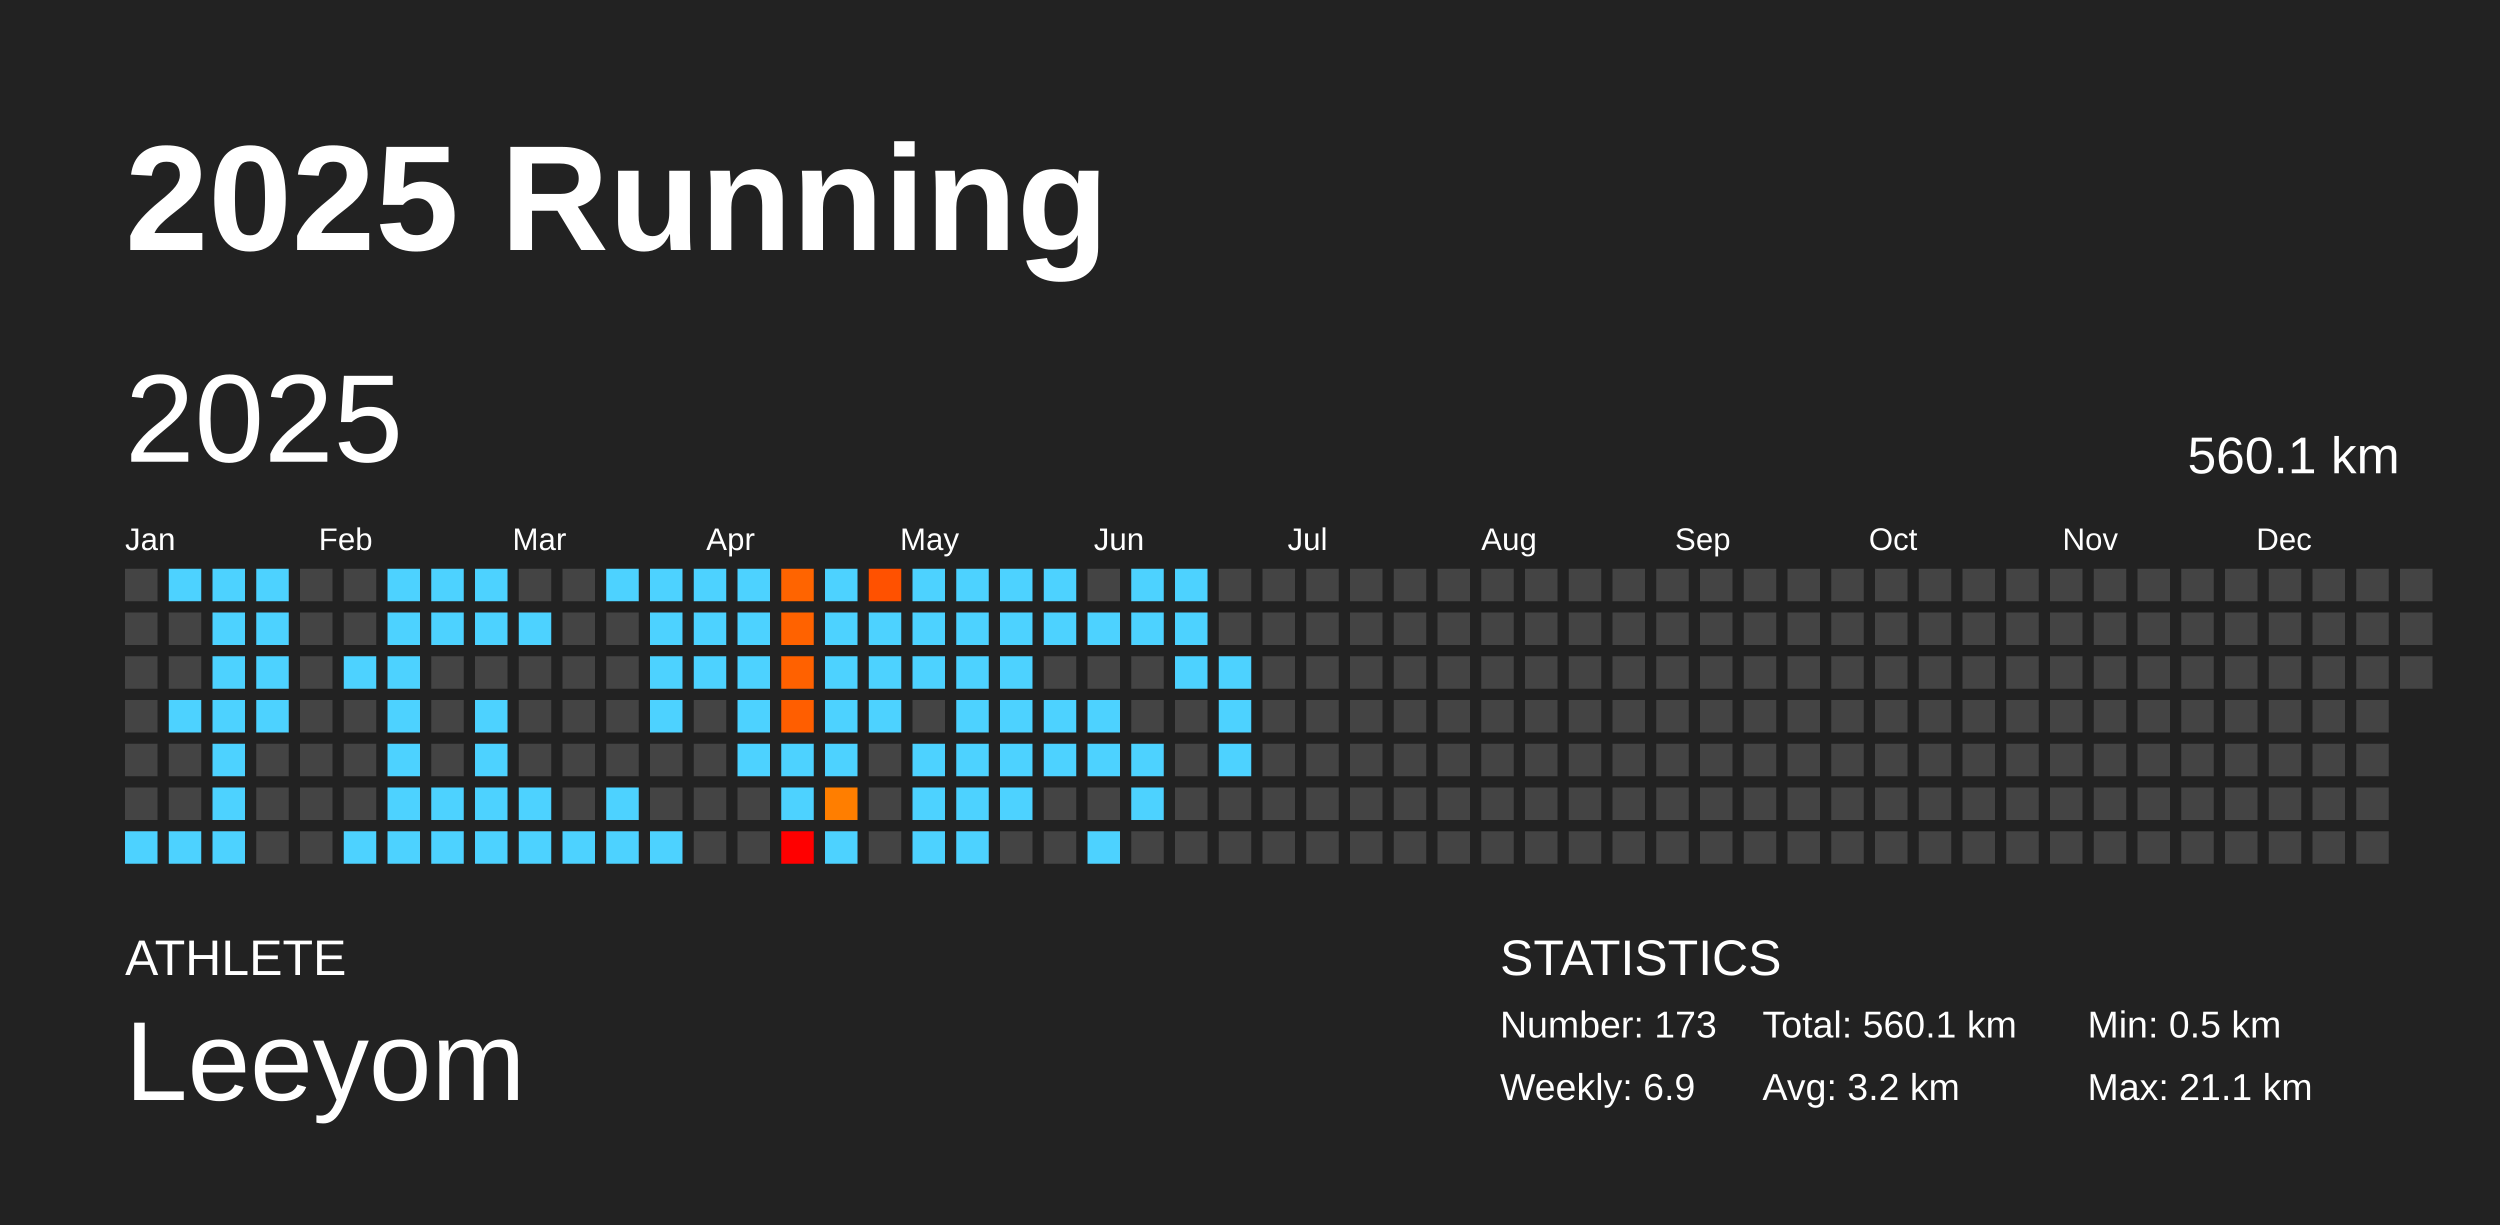
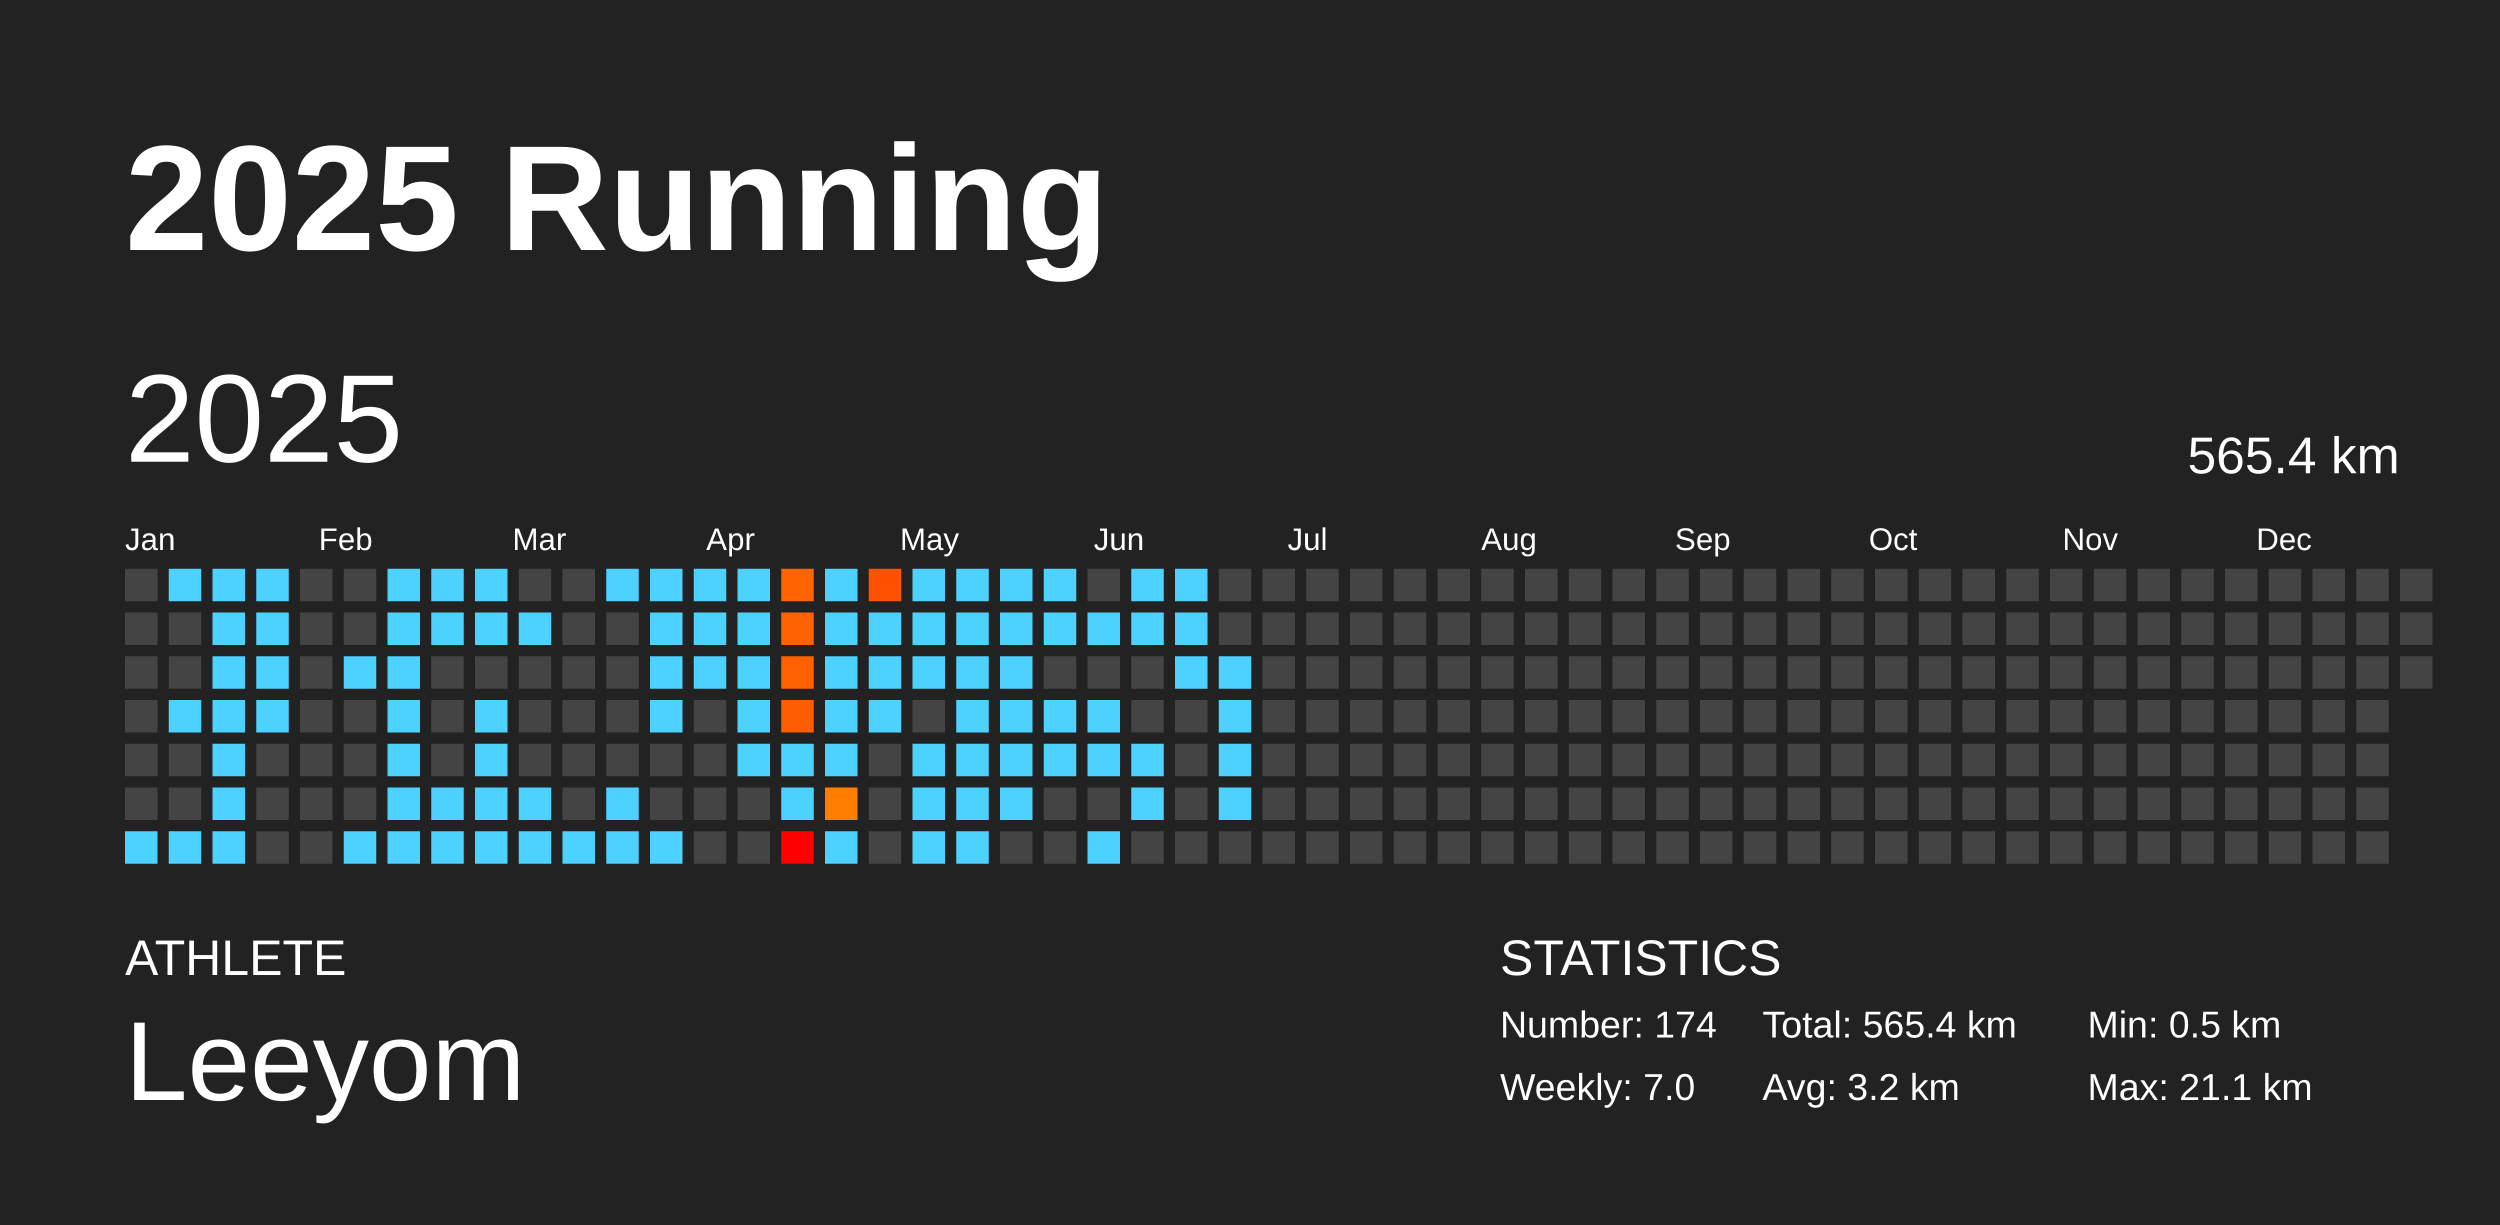
<svg xmlns="http://www.w3.org/2000/svg" baseProfile="full" height="98mm" version="1.1" viewBox="0,0,200,98" width="200mm">
  <defs />
  <rect fill="#222222" height="98" width="200" x="0" y="0" />
  <text fill="#FFFFFF" style="font-size:12px; font-family:Arial; font-weight:bold;" x="10" y="20">2025 Running</text>
  <text fill="#FFFFFF" style="font-size:4px; font-family:Arial" x="10" y="78">ATHLETE</text>
  <text fill="#FFFFFF" style="font-size:9px; font-family:Arial" x="10" y="88">Leeyom</text>
  <text fill="#FFFFFF" style="font-size:4px; font-family:Arial" x="120" y="78">STATISTICS</text>
-   <text fill="#FFFFFF" style="font-size:3px; font-family:Arial" x="120" y="83">Number: 173</text>
-   <text fill="#FFFFFF" style="font-size:3px; font-family:Arial" x="120" y="88">Weekly: 6.9</text>
-   <text fill="#FFFFFF" style="font-size:3px; font-family:Arial" x="141" y="83">Total: 560.1 km</text>
+   <text fill="#FFFFFF" style="font-size:3px; font-family:Arial" x="120" y="83">Number: 174</text>
+   <text fill="#FFFFFF" style="font-size:3px; font-family:Arial" x="120" y="88">Weekly: 7.0</text>
+   <text fill="#FFFFFF" style="font-size:3px; font-family:Arial" x="141" y="83">Total: 565.4 km</text>
  <text fill="#FFFFFF" style="font-size:3px; font-family:Arial" x="141" y="88">Avg: 3.2 km</text>
  <text fill="#FFFFFF" style="font-size:3px; font-family:Arial" x="167" y="83">Min: 0.5 km</text>
  <text fill="#FFFFFF" style="font-size:3px; font-family:Arial" x="167" y="88">Max: 21.1 km</text>
  <text dominant-baseline="hanging" fill="#FFFFFF" style="font-size:10.0px; font-family:Arial;" x="10" y="30">2025</text>
-   <text dominant-baseline="hanging" fill="#FFFFFF" style="font-size:4.125px; font-family:Arial;" x="175" y="35">560.1 km</text>
+   <text dominant-baseline="hanging" fill="#FFFFFF" style="font-size:4.125px; font-family:Arial;" x="175" y="35">565.4 km</text>
  <text fill="#FFFFFF" style="font-size:2.5px; font-family:Arial" x="10.0" y="44">Jan</text>
  <text fill="#FFFFFF" style="font-size:2.5px; font-family:Arial" x="25.5" y="44">Feb</text>
  <text fill="#FFFFFF" style="font-size:2.5px; font-family:Arial" x="41.0" y="44">Mar</text>
  <text fill="#FFFFFF" style="font-size:2.5px; font-family:Arial" x="56.5" y="44">Apr</text>
  <text fill="#FFFFFF" style="font-size:2.5px; font-family:Arial" x="72.0" y="44">May</text>
  <text fill="#FFFFFF" style="font-size:2.5px; font-family:Arial" x="87.5" y="44">Jun</text>
  <text fill="#FFFFFF" style="font-size:2.5px; font-family:Arial" x="103.0" y="44">Jul</text>
  <text fill="#FFFFFF" style="font-size:2.5px; font-family:Arial" x="118.5" y="44">Aug</text>
  <text fill="#FFFFFF" style="font-size:2.5px; font-family:Arial" x="134.0" y="44">Sep</text>
  <text fill="#FFFFFF" style="font-size:2.5px; font-family:Arial" x="149.5" y="44">Oct</text>
  <text fill="#FFFFFF" style="font-size:2.5px; font-family:Arial" x="165.0" y="44">Nov</text>
  <text fill="#FFFFFF" style="font-size:2.5px; font-family:Arial" x="180.5" y="44">Dec</text>
  <rect fill="#444444" height="2.6" width="2.6" x="10.0" y="45.5" />
  <rect fill="#444444" height="2.6" width="2.6" x="10.0" y="49.0" />
  <rect fill="#444444" height="2.6" width="2.6" x="10.0" y="52.5" />
  <rect fill="#444444" height="2.6" width="2.6" x="10.0" y="56.0" />
  <rect fill="#444444" height="2.6" width="2.6" x="10.0" y="59.5" />
  <rect fill="#444444" height="2.6" width="2.6" x="10.0" y="63.0" />
  <rect fill="#4dd2ff" height="2.6" width="2.6" x="10.0" y="66.5" />
  <rect fill="#4dd2ff" height="2.6" width="2.6" x="13.5" y="45.5" />
  <rect fill="#444444" height="2.6" width="2.6" x="13.5" y="49.0" />
  <rect fill="#444444" height="2.6" width="2.6" x="13.5" y="52.5" />
  <rect fill="#4dd2ff" height="2.6" width="2.6" x="13.5" y="56.0" />
  <rect fill="#444444" height="2.6" width="2.6" x="13.5" y="59.5" />
  <rect fill="#444444" height="2.6" width="2.6" x="13.5" y="63.0" />
  <rect fill="#4dd2ff" height="2.6" width="2.6" x="13.5" y="66.5" />
  <rect fill="#4dd2ff" height="2.6" width="2.6" x="17.0" y="45.5" />
  <rect fill="#4dd2ff" height="2.6" width="2.6" x="17.0" y="49.0" />
  <rect fill="#4dd2ff" height="2.6" width="2.6" x="17.0" y="52.5" />
  <rect fill="#4dd2ff" height="2.6" width="2.6" x="17.0" y="56.0" />
  <rect fill="#4dd2ff" height="2.6" width="2.6" x="17.0" y="59.5" />
  <rect fill="#4dd2ff" height="2.6" width="2.6" x="17.0" y="63.0" />
  <rect fill="#4dd2ff" height="2.6" width="2.6" x="17.0" y="66.5" />
  <rect fill="#4dd2ff" height="2.6" width="2.6" x="20.5" y="45.5" />
  <rect fill="#4dd2ff" height="2.6" width="2.6" x="20.5" y="49.0" />
  <rect fill="#4dd2ff" height="2.6" width="2.6" x="20.5" y="52.5" />
  <rect fill="#4dd2ff" height="2.6" width="2.6" x="20.5" y="56.0" />
  <rect fill="#444444" height="2.6" width="2.6" x="20.5" y="59.5" />
  <rect fill="#444444" height="2.6" width="2.6" x="20.5" y="63.0" />
  <rect fill="#444444" height="2.6" width="2.6" x="20.5" y="66.5" />
  <rect fill="#444444" height="2.6" width="2.6" x="24.0" y="45.5" />
  <rect fill="#444444" height="2.6" width="2.6" x="24.0" y="49.0" />
  <rect fill="#444444" height="2.6" width="2.6" x="24.0" y="52.5" />
  <rect fill="#444444" height="2.6" width="2.6" x="24.0" y="56.0" />
  <rect fill="#444444" height="2.6" width="2.6" x="24.0" y="59.5" />
  <rect fill="#444444" height="2.6" width="2.6" x="24.0" y="63.0" />
  <rect fill="#444444" height="2.6" width="2.6" x="24.0" y="66.5" />
  <rect fill="#444444" height="2.6" width="2.6" x="27.5" y="45.5" />
  <rect fill="#444444" height="2.6" width="2.6" x="27.5" y="49.0" />
  <rect fill="#4dd2ff" height="2.6" width="2.6" x="27.5" y="52.5" />
  <rect fill="#444444" height="2.6" width="2.6" x="27.5" y="56.0" />
  <rect fill="#444444" height="2.6" width="2.6" x="27.5" y="59.5" />
  <rect fill="#444444" height="2.6" width="2.6" x="27.5" y="63.0" />
  <rect fill="#4dd2ff" height="2.6" width="2.6" x="27.5" y="66.5" />
  <rect fill="#4dd2ff" height="2.6" width="2.6" x="31.0" y="45.5" />
  <rect fill="#4dd2ff" height="2.6" width="2.6" x="31.0" y="49.0" />
  <rect fill="#4dd2ff" height="2.6" width="2.6" x="31.0" y="52.5" />
  <rect fill="#4dd2ff" height="2.6" width="2.6" x="31.0" y="56.0" />
  <rect fill="#4dd2ff" height="2.6" width="2.6" x="31.0" y="59.5" />
  <rect fill="#4dd2ff" height="2.6" width="2.6" x="31.0" y="63.0" />
  <rect fill="#4dd2ff" height="2.6" width="2.6" x="31.0" y="66.5" />
  <rect fill="#4dd2ff" height="2.6" width="2.6" x="34.5" y="45.5" />
  <rect fill="#4dd2ff" height="2.6" width="2.6" x="34.5" y="49.0" />
  <rect fill="#444444" height="2.6" width="2.6" x="34.5" y="52.5" />
  <rect fill="#444444" height="2.6" width="2.6" x="34.5" y="56.0" />
  <rect fill="#444444" height="2.6" width="2.6" x="34.5" y="59.5" />
  <rect fill="#4dd2ff" height="2.6" width="2.6" x="34.5" y="63.0" />
  <rect fill="#4dd2ff" height="2.6" width="2.6" x="34.5" y="66.5" />
  <rect fill="#4dd2ff" height="2.6" width="2.6" x="38.0" y="45.5" />
  <rect fill="#4dd2ff" height="2.6" width="2.6" x="38.0" y="49.0" />
  <rect fill="#444444" height="2.6" width="2.6" x="38.0" y="52.5" />
  <rect fill="#4dd2ff" height="2.6" width="2.6" x="38.0" y="56.0" />
  <rect fill="#4dd2ff" height="2.6" width="2.6" x="38.0" y="59.5" />
  <rect fill="#4dd2ff" height="2.6" width="2.6" x="38.0" y="63.0" />
  <rect fill="#4dd2ff" height="2.6" width="2.6" x="38.0" y="66.5" />
  <rect fill="#444444" height="2.6" width="2.6" x="41.5" y="45.5" />
  <rect fill="#4dd2ff" height="2.6" width="2.6" x="41.5" y="49.0" />
  <rect fill="#444444" height="2.6" width="2.6" x="41.5" y="52.5" />
  <rect fill="#444444" height="2.6" width="2.6" x="41.5" y="56.0" />
  <rect fill="#444444" height="2.6" width="2.6" x="41.5" y="59.5" />
  <rect fill="#4dd2ff" height="2.6" width="2.6" x="41.5" y="63.0" />
  <rect fill="#4dd2ff" height="2.6" width="2.6" x="41.5" y="66.5" />
  <rect fill="#444444" height="2.6" width="2.6" x="45.0" y="45.5" />
  <rect fill="#444444" height="2.6" width="2.6" x="45.0" y="49.0" />
  <rect fill="#444444" height="2.6" width="2.6" x="45.0" y="52.5" />
  <rect fill="#444444" height="2.6" width="2.6" x="45.0" y="56.0" />
  <rect fill="#444444" height="2.6" width="2.6" x="45.0" y="59.5" />
  <rect fill="#444444" height="2.6" width="2.6" x="45.0" y="63.0" />
  <rect fill="#4dd2ff" height="2.6" width="2.6" x="45.0" y="66.5" />
  <rect fill="#4dd2ff" height="2.6" width="2.6" x="48.5" y="45.5" />
  <rect fill="#444444" height="2.6" width="2.6" x="48.5" y="49.0" />
  <rect fill="#444444" height="2.6" width="2.6" x="48.5" y="52.5" />
  <rect fill="#444444" height="2.6" width="2.6" x="48.5" y="56.0" />
  <rect fill="#444444" height="2.6" width="2.6" x="48.5" y="59.5" />
  <rect fill="#4dd2ff" height="2.6" width="2.6" x="48.5" y="63.0" />
  <rect fill="#4dd2ff" height="2.6" width="2.6" x="48.5" y="66.5" />
  <rect fill="#4dd2ff" height="2.6" width="2.6" x="52.0" y="45.5" />
  <rect fill="#4dd2ff" height="2.6" width="2.6" x="52.0" y="49.0" />
  <rect fill="#4dd2ff" height="2.6" width="2.6" x="52.0" y="52.5" />
  <rect fill="#4dd2ff" height="2.6" width="2.6" x="52.0" y="56.0" />
  <rect fill="#444444" height="2.6" width="2.6" x="52.0" y="59.5" />
  <rect fill="#444444" height="2.6" width="2.6" x="52.0" y="63.0" />
  <rect fill="#4dd2ff" height="2.6" width="2.6" x="52.0" y="66.5" />
  <rect fill="#4dd2ff" height="2.6" width="2.6" x="55.5" y="45.5" />
  <rect fill="#4dd2ff" height="2.6" width="2.6" x="55.5" y="49.0" />
  <rect fill="#4dd2ff" height="2.6" width="2.6" x="55.5" y="52.5" />
  <rect fill="#444444" height="2.6" width="2.6" x="55.5" y="56.0" />
  <rect fill="#444444" height="2.6" width="2.6" x="55.5" y="59.5" />
  <rect fill="#444444" height="2.6" width="2.6" x="55.5" y="63.0" />
  <rect fill="#444444" height="2.6" width="2.6" x="55.5" y="66.5" />
  <rect fill="#4dd2ff" height="2.6" width="2.6" x="59.0" y="45.5" />
  <rect fill="#4dd2ff" height="2.6" width="2.6" x="59.0" y="49.0" />
  <rect fill="#4dd2ff" height="2.6" width="2.6" x="59.0" y="52.5" />
  <rect fill="#4dd2ff" height="2.6" width="2.6" x="59.0" y="56.0" />
  <rect fill="#4dd2ff" height="2.6" width="2.6" x="59.0" y="59.5" />
  <rect fill="#444444" height="2.6" width="2.6" x="59.0" y="63.0" />
  <rect fill="#444444" height="2.6" width="2.6" x="59.0" y="66.5" />
  <rect fill="#ff6400" height="2.6" width="2.6" x="62.5" y="45.5" />
  <rect fill="#ff6200" height="2.6" width="2.6" x="62.5" y="49.0" />
  <rect fill="#ff6100" height="2.6" width="2.6" x="62.5" y="52.5" />
  <rect fill="#ff5e00" height="2.6" width="2.6" x="62.5" y="56.0" />
  <rect fill="#4dd2ff" height="2.6" width="2.6" x="62.5" y="59.5" />
  <rect fill="#4dd2ff" height="2.6" width="2.6" x="62.5" y="63.0" />
  <rect fill="red" height="2.6" width="2.6" x="62.5" y="66.5" />
  <rect fill="#4dd2ff" height="2.6" width="2.6" x="66.0" y="45.5" />
  <rect fill="#4dd2ff" height="2.6" width="2.6" x="66.0" y="49.0" />
  <rect fill="#4dd2ff" height="2.6" width="2.6" x="66.0" y="52.5" />
  <rect fill="#4dd2ff" height="2.6" width="2.6" x="66.0" y="56.0" />
  <rect fill="#4dd2ff" height="2.6" width="2.6" x="66.0" y="59.5" />
  <rect fill="#ff7e00" height="2.6" width="2.6" x="66.0" y="63.0" />
  <rect fill="#4dd2ff" height="2.6" width="2.6" x="66.0" y="66.5" />
  <rect fill="#ff5100" height="2.6" width="2.6" x="69.5" y="45.5" />
  <rect fill="#4dd2ff" height="2.6" width="2.6" x="69.5" y="49.0" />
  <rect fill="#4dd2ff" height="2.6" width="2.6" x="69.5" y="52.5" />
  <rect fill="#4dd2ff" height="2.6" width="2.6" x="69.5" y="56.0" />
  <rect fill="#444444" height="2.6" width="2.6" x="69.5" y="59.5" />
  <rect fill="#444444" height="2.6" width="2.6" x="69.5" y="63.0" />
  <rect fill="#444444" height="2.6" width="2.6" x="69.5" y="66.5" />
  <rect fill="#4dd2ff" height="2.6" width="2.6" x="73.0" y="45.5" />
  <rect fill="#4dd2ff" height="2.6" width="2.6" x="73.0" y="49.0" />
  <rect fill="#4dd2ff" height="2.6" width="2.6" x="73.0" y="52.5" />
  <rect fill="#444444" height="2.6" width="2.6" x="73.0" y="56.0" />
  <rect fill="#4dd2ff" height="2.6" width="2.6" x="73.0" y="59.5" />
  <rect fill="#4dd2ff" height="2.6" width="2.6" x="73.0" y="63.0" />
  <rect fill="#4dd2ff" height="2.6" width="2.6" x="73.0" y="66.5" />
  <rect fill="#4dd2ff" height="2.6" width="2.6" x="76.5" y="45.5" />
  <rect fill="#4dd2ff" height="2.6" width="2.6" x="76.5" y="49.0" />
  <rect fill="#4dd2ff" height="2.6" width="2.6" x="76.5" y="52.5" />
  <rect fill="#4dd2ff" height="2.6" width="2.6" x="76.5" y="56.0" />
  <rect fill="#4dd2ff" height="2.6" width="2.6" x="76.5" y="59.5" />
  <rect fill="#4dd2ff" height="2.6" width="2.6" x="76.5" y="63.0" />
  <rect fill="#4dd2ff" height="2.6" width="2.6" x="76.5" y="66.5" />
  <rect fill="#4dd2ff" height="2.6" width="2.6" x="80.0" y="45.5" />
  <rect fill="#4dd2ff" height="2.6" width="2.6" x="80.0" y="49.0" />
  <rect fill="#4dd2ff" height="2.6" width="2.6" x="80.0" y="52.5" />
  <rect fill="#4dd2ff" height="2.6" width="2.6" x="80.0" y="56.0" />
  <rect fill="#4dd2ff" height="2.6" width="2.6" x="80.0" y="59.5" />
  <rect fill="#4dd2ff" height="2.6" width="2.6" x="80.0" y="63.0" />
  <rect fill="#444444" height="2.6" width="2.6" x="80.0" y="66.5" />
  <rect fill="#4dd2ff" height="2.6" width="2.6" x="83.5" y="45.5" />
  <rect fill="#4dd2ff" height="2.6" width="2.6" x="83.5" y="49.0" />
  <rect fill="#444444" height="2.6" width="2.6" x="83.5" y="52.5" />
  <rect fill="#4dd2ff" height="2.6" width="2.6" x="83.5" y="56.0" />
  <rect fill="#4dd2ff" height="2.6" width="2.6" x="83.5" y="59.5" />
  <rect fill="#444444" height="2.6" width="2.6" x="83.5" y="63.0" />
  <rect fill="#444444" height="2.6" width="2.6" x="83.5" y="66.5" />
  <rect fill="#444444" height="2.6" width="2.6" x="87.0" y="45.5" />
  <rect fill="#4dd2ff" height="2.6" width="2.6" x="87.0" y="49.0" />
  <rect fill="#444444" height="2.6" width="2.6" x="87.0" y="52.5" />
  <rect fill="#4dd2ff" height="2.6" width="2.6" x="87.0" y="56.0" />
  <rect fill="#4dd2ff" height="2.6" width="2.6" x="87.0" y="59.5" />
  <rect fill="#444444" height="2.6" width="2.6" x="87.0" y="63.0" />
  <rect fill="#4dd2ff" height="2.6" width="2.6" x="87.0" y="66.5" />
  <rect fill="#4dd2ff" height="2.6" width="2.6" x="90.5" y="45.5" />
  <rect fill="#4dd2ff" height="2.6" width="2.6" x="90.5" y="49.0" />
  <rect fill="#444444" height="2.6" width="2.6" x="90.5" y="52.5" />
  <rect fill="#444444" height="2.6" width="2.6" x="90.5" y="56.0" />
  <rect fill="#4dd2ff" height="2.6" width="2.6" x="90.5" y="59.5" />
  <rect fill="#4dd2ff" height="2.6" width="2.6" x="90.5" y="63.0" />
  <rect fill="#444444" height="2.6" width="2.6" x="90.5" y="66.5" />
  <rect fill="#4dd2ff" height="2.6" width="2.6" x="94.0" y="45.5" />
  <rect fill="#4dd2ff" height="2.6" width="2.6" x="94.0" y="49.0" />
  <rect fill="#4dd2ff" height="2.6" width="2.6" x="94.0" y="52.5" />
  <rect fill="#444444" height="2.6" width="2.6" x="94.0" y="56.0" />
  <rect fill="#444444" height="2.6" width="2.6" x="94.0" y="59.5" />
  <rect fill="#444444" height="2.6" width="2.6" x="94.0" y="63.0" />
  <rect fill="#444444" height="2.6" width="2.6" x="94.0" y="66.5" />
  <rect fill="#444444" height="2.6" width="2.6" x="97.5" y="45.5" />
  <rect fill="#444444" height="2.6" width="2.6" x="97.5" y="49.0" />
  <rect fill="#4dd2ff" height="2.6" width="2.6" x="97.5" y="52.5" />
  <rect fill="#4dd2ff" height="2.6" width="2.6" x="97.5" y="56.0" />
  <rect fill="#4dd2ff" height="2.6" width="2.6" x="97.5" y="59.5" />
-   <rect fill="#444444" height="2.6" width="2.6" x="97.5" y="63.0" />
+   <rect fill="#4dd2ff" height="2.6" width="2.6" x="97.5" y="63.0" />
  <rect fill="#444444" height="2.6" width="2.6" x="97.5" y="66.5" />
  <rect fill="#444444" height="2.6" width="2.6" x="101.0" y="45.5" />
  <rect fill="#444444" height="2.6" width="2.6" x="101.0" y="49.0" />
  <rect fill="#444444" height="2.6" width="2.6" x="101.0" y="52.5" />
  <rect fill="#444444" height="2.6" width="2.6" x="101.0" y="56.0" />
  <rect fill="#444444" height="2.6" width="2.6" x="101.0" y="59.5" />
  <rect fill="#444444" height="2.6" width="2.6" x="101.0" y="63.0" />
  <rect fill="#444444" height="2.6" width="2.6" x="101.0" y="66.5" />
  <rect fill="#444444" height="2.6" width="2.6" x="104.5" y="45.5" />
  <rect fill="#444444" height="2.6" width="2.6" x="104.5" y="49.0" />
  <rect fill="#444444" height="2.6" width="2.6" x="104.5" y="52.5" />
  <rect fill="#444444" height="2.6" width="2.6" x="104.5" y="56.0" />
  <rect fill="#444444" height="2.6" width="2.6" x="104.5" y="59.5" />
  <rect fill="#444444" height="2.6" width="2.6" x="104.5" y="63.0" />
  <rect fill="#444444" height="2.6" width="2.6" x="104.5" y="66.5" />
  <rect fill="#444444" height="2.6" width="2.6" x="108.0" y="45.5" />
  <rect fill="#444444" height="2.6" width="2.6" x="108.0" y="49.0" />
  <rect fill="#444444" height="2.6" width="2.6" x="108.0" y="52.5" />
  <rect fill="#444444" height="2.6" width="2.6" x="108.0" y="56.0" />
  <rect fill="#444444" height="2.6" width="2.6" x="108.0" y="59.5" />
  <rect fill="#444444" height="2.6" width="2.6" x="108.0" y="63.0" />
  <rect fill="#444444" height="2.6" width="2.6" x="108.0" y="66.5" />
  <rect fill="#444444" height="2.6" width="2.6" x="111.5" y="45.5" />
  <rect fill="#444444" height="2.6" width="2.6" x="111.5" y="49.0" />
  <rect fill="#444444" height="2.6" width="2.6" x="111.5" y="52.5" />
  <rect fill="#444444" height="2.6" width="2.6" x="111.5" y="56.0" />
  <rect fill="#444444" height="2.6" width="2.6" x="111.5" y="59.5" />
  <rect fill="#444444" height="2.6" width="2.6" x="111.5" y="63.0" />
  <rect fill="#444444" height="2.6" width="2.6" x="111.5" y="66.5" />
  <rect fill="#444444" height="2.6" width="2.6" x="115.0" y="45.5" />
  <rect fill="#444444" height="2.6" width="2.6" x="115.0" y="49.0" />
  <rect fill="#444444" height="2.6" width="2.6" x="115.0" y="52.5" />
  <rect fill="#444444" height="2.6" width="2.6" x="115.0" y="56.0" />
  <rect fill="#444444" height="2.6" width="2.6" x="115.0" y="59.5" />
  <rect fill="#444444" height="2.6" width="2.6" x="115.0" y="63.0" />
  <rect fill="#444444" height="2.6" width="2.6" x="115.0" y="66.5" />
  <rect fill="#444444" height="2.6" width="2.6" x="118.5" y="45.5" />
  <rect fill="#444444" height="2.6" width="2.6" x="118.5" y="49.0" />
  <rect fill="#444444" height="2.6" width="2.6" x="118.5" y="52.5" />
  <rect fill="#444444" height="2.6" width="2.6" x="118.5" y="56.0" />
  <rect fill="#444444" height="2.6" width="2.6" x="118.5" y="59.5" />
  <rect fill="#444444" height="2.6" width="2.6" x="118.5" y="63.0" />
  <rect fill="#444444" height="2.6" width="2.6" x="118.5" y="66.5" />
  <rect fill="#444444" height="2.6" width="2.6" x="122.0" y="45.5" />
  <rect fill="#444444" height="2.6" width="2.6" x="122.0" y="49.0" />
  <rect fill="#444444" height="2.6" width="2.6" x="122.0" y="52.5" />
  <rect fill="#444444" height="2.6" width="2.6" x="122.0" y="56.0" />
  <rect fill="#444444" height="2.6" width="2.6" x="122.0" y="59.5" />
  <rect fill="#444444" height="2.6" width="2.6" x="122.0" y="63.0" />
  <rect fill="#444444" height="2.6" width="2.6" x="122.0" y="66.5" />
  <rect fill="#444444" height="2.6" width="2.6" x="125.5" y="45.5" />
  <rect fill="#444444" height="2.6" width="2.6" x="125.5" y="49.0" />
  <rect fill="#444444" height="2.6" width="2.6" x="125.5" y="52.5" />
  <rect fill="#444444" height="2.6" width="2.6" x="125.5" y="56.0" />
  <rect fill="#444444" height="2.6" width="2.6" x="125.5" y="59.5" />
  <rect fill="#444444" height="2.6" width="2.6" x="125.5" y="63.0" />
  <rect fill="#444444" height="2.6" width="2.6" x="125.5" y="66.5" />
  <rect fill="#444444" height="2.6" width="2.6" x="129.0" y="45.5" />
  <rect fill="#444444" height="2.6" width="2.6" x="129.0" y="49.0" />
  <rect fill="#444444" height="2.6" width="2.6" x="129.0" y="52.5" />
  <rect fill="#444444" height="2.6" width="2.6" x="129.0" y="56.0" />
  <rect fill="#444444" height="2.6" width="2.6" x="129.0" y="59.5" />
  <rect fill="#444444" height="2.6" width="2.6" x="129.0" y="63.0" />
  <rect fill="#444444" height="2.6" width="2.6" x="129.0" y="66.5" />
  <rect fill="#444444" height="2.6" width="2.6" x="132.5" y="45.5" />
  <rect fill="#444444" height="2.6" width="2.6" x="132.5" y="49.0" />
  <rect fill="#444444" height="2.6" width="2.6" x="132.5" y="52.5" />
  <rect fill="#444444" height="2.6" width="2.6" x="132.5" y="56.0" />
  <rect fill="#444444" height="2.6" width="2.6" x="132.5" y="59.5" />
  <rect fill="#444444" height="2.6" width="2.6" x="132.5" y="63.0" />
  <rect fill="#444444" height="2.6" width="2.6" x="132.5" y="66.5" />
  <rect fill="#444444" height="2.6" width="2.6" x="136.0" y="45.5" />
  <rect fill="#444444" height="2.6" width="2.6" x="136.0" y="49.0" />
  <rect fill="#444444" height="2.6" width="2.6" x="136.0" y="52.5" />
  <rect fill="#444444" height="2.6" width="2.6" x="136.0" y="56.0" />
  <rect fill="#444444" height="2.6" width="2.6" x="136.0" y="59.5" />
  <rect fill="#444444" height="2.6" width="2.6" x="136.0" y="63.0" />
  <rect fill="#444444" height="2.6" width="2.6" x="136.0" y="66.5" />
  <rect fill="#444444" height="2.6" width="2.6" x="139.5" y="45.5" />
  <rect fill="#444444" height="2.6" width="2.6" x="139.5" y="49.0" />
  <rect fill="#444444" height="2.6" width="2.6" x="139.5" y="52.5" />
  <rect fill="#444444" height="2.6" width="2.6" x="139.5" y="56.0" />
  <rect fill="#444444" height="2.6" width="2.6" x="139.5" y="59.5" />
  <rect fill="#444444" height="2.6" width="2.6" x="139.5" y="63.0" />
  <rect fill="#444444" height="2.6" width="2.6" x="139.5" y="66.5" />
  <rect fill="#444444" height="2.6" width="2.6" x="143.0" y="45.5" />
  <rect fill="#444444" height="2.6" width="2.6" x="143.0" y="49.0" />
  <rect fill="#444444" height="2.6" width="2.6" x="143.0" y="52.5" />
  <rect fill="#444444" height="2.6" width="2.6" x="143.0" y="56.0" />
  <rect fill="#444444" height="2.6" width="2.6" x="143.0" y="59.5" />
  <rect fill="#444444" height="2.6" width="2.6" x="143.0" y="63.0" />
  <rect fill="#444444" height="2.6" width="2.6" x="143.0" y="66.5" />
  <rect fill="#444444" height="2.6" width="2.6" x="146.5" y="45.5" />
  <rect fill="#444444" height="2.6" width="2.6" x="146.5" y="49.0" />
  <rect fill="#444444" height="2.6" width="2.6" x="146.5" y="52.5" />
  <rect fill="#444444" height="2.6" width="2.6" x="146.5" y="56.0" />
  <rect fill="#444444" height="2.6" width="2.6" x="146.5" y="59.5" />
  <rect fill="#444444" height="2.6" width="2.6" x="146.5" y="63.0" />
  <rect fill="#444444" height="2.6" width="2.6" x="146.5" y="66.5" />
  <rect fill="#444444" height="2.6" width="2.6" x="150.0" y="45.5" />
  <rect fill="#444444" height="2.6" width="2.6" x="150.0" y="49.0" />
  <rect fill="#444444" height="2.6" width="2.6" x="150.0" y="52.5" />
  <rect fill="#444444" height="2.6" width="2.6" x="150.0" y="56.0" />
  <rect fill="#444444" height="2.6" width="2.6" x="150.0" y="59.5" />
  <rect fill="#444444" height="2.6" width="2.6" x="150.0" y="63.0" />
  <rect fill="#444444" height="2.6" width="2.6" x="150.0" y="66.5" />
  <rect fill="#444444" height="2.6" width="2.6" x="153.5" y="45.5" />
  <rect fill="#444444" height="2.6" width="2.6" x="153.5" y="49.0" />
  <rect fill="#444444" height="2.6" width="2.6" x="153.5" y="52.5" />
  <rect fill="#444444" height="2.6" width="2.6" x="153.5" y="56.0" />
  <rect fill="#444444" height="2.6" width="2.6" x="153.5" y="59.5" />
  <rect fill="#444444" height="2.6" width="2.6" x="153.5" y="63.0" />
  <rect fill="#444444" height="2.6" width="2.6" x="153.5" y="66.5" />
  <rect fill="#444444" height="2.6" width="2.6" x="157.0" y="45.5" />
  <rect fill="#444444" height="2.6" width="2.6" x="157.0" y="49.0" />
  <rect fill="#444444" height="2.6" width="2.6" x="157.0" y="52.5" />
  <rect fill="#444444" height="2.6" width="2.6" x="157.0" y="56.0" />
  <rect fill="#444444" height="2.6" width="2.6" x="157.0" y="59.5" />
  <rect fill="#444444" height="2.6" width="2.6" x="157.0" y="63.0" />
  <rect fill="#444444" height="2.6" width="2.6" x="157.0" y="66.5" />
  <rect fill="#444444" height="2.6" width="2.6" x="160.5" y="45.5" />
  <rect fill="#444444" height="2.6" width="2.6" x="160.5" y="49.0" />
  <rect fill="#444444" height="2.6" width="2.6" x="160.5" y="52.5" />
  <rect fill="#444444" height="2.6" width="2.6" x="160.5" y="56.0" />
  <rect fill="#444444" height="2.6" width="2.6" x="160.5" y="59.5" />
  <rect fill="#444444" height="2.6" width="2.6" x="160.5" y="63.0" />
  <rect fill="#444444" height="2.6" width="2.6" x="160.5" y="66.5" />
  <rect fill="#444444" height="2.6" width="2.6" x="164.0" y="45.5" />
  <rect fill="#444444" height="2.6" width="2.6" x="164.0" y="49.0" />
  <rect fill="#444444" height="2.6" width="2.6" x="164.0" y="52.5" />
  <rect fill="#444444" height="2.6" width="2.6" x="164.0" y="56.0" />
  <rect fill="#444444" height="2.6" width="2.6" x="164.0" y="59.5" />
  <rect fill="#444444" height="2.6" width="2.6" x="164.0" y="63.0" />
  <rect fill="#444444" height="2.6" width="2.6" x="164.0" y="66.5" />
  <rect fill="#444444" height="2.6" width="2.6" x="167.5" y="45.5" />
  <rect fill="#444444" height="2.6" width="2.6" x="167.5" y="49.0" />
  <rect fill="#444444" height="2.6" width="2.6" x="167.5" y="52.5" />
  <rect fill="#444444" height="2.6" width="2.6" x="167.5" y="56.0" />
  <rect fill="#444444" height="2.6" width="2.6" x="167.5" y="59.5" />
  <rect fill="#444444" height="2.6" width="2.6" x="167.5" y="63.0" />
  <rect fill="#444444" height="2.6" width="2.6" x="167.5" y="66.5" />
  <rect fill="#444444" height="2.6" width="2.6" x="171.0" y="45.5" />
  <rect fill="#444444" height="2.6" width="2.6" x="171.0" y="49.0" />
  <rect fill="#444444" height="2.6" width="2.6" x="171.0" y="52.5" />
  <rect fill="#444444" height="2.6" width="2.6" x="171.0" y="56.0" />
  <rect fill="#444444" height="2.6" width="2.6" x="171.0" y="59.5" />
  <rect fill="#444444" height="2.6" width="2.6" x="171.0" y="63.0" />
  <rect fill="#444444" height="2.6" width="2.6" x="171.0" y="66.5" />
  <rect fill="#444444" height="2.6" width="2.6" x="174.5" y="45.5" />
  <rect fill="#444444" height="2.6" width="2.6" x="174.5" y="49.0" />
  <rect fill="#444444" height="2.6" width="2.6" x="174.5" y="52.5" />
  <rect fill="#444444" height="2.6" width="2.6" x="174.5" y="56.0" />
  <rect fill="#444444" height="2.6" width="2.6" x="174.5" y="59.5" />
  <rect fill="#444444" height="2.6" width="2.6" x="174.5" y="63.0" />
  <rect fill="#444444" height="2.6" width="2.6" x="174.5" y="66.5" />
  <rect fill="#444444" height="2.6" width="2.6" x="178.0" y="45.5" />
  <rect fill="#444444" height="2.6" width="2.6" x="178.0" y="49.0" />
  <rect fill="#444444" height="2.6" width="2.6" x="178.0" y="52.5" />
  <rect fill="#444444" height="2.6" width="2.6" x="178.0" y="56.0" />
  <rect fill="#444444" height="2.6" width="2.6" x="178.0" y="59.5" />
  <rect fill="#444444" height="2.6" width="2.6" x="178.0" y="63.0" />
  <rect fill="#444444" height="2.6" width="2.6" x="178.0" y="66.5" />
  <rect fill="#444444" height="2.6" width="2.6" x="181.5" y="45.5" />
  <rect fill="#444444" height="2.6" width="2.6" x="181.5" y="49.0" />
  <rect fill="#444444" height="2.6" width="2.6" x="181.5" y="52.5" />
  <rect fill="#444444" height="2.6" width="2.6" x="181.5" y="56.0" />
  <rect fill="#444444" height="2.6" width="2.6" x="181.5" y="59.5" />
  <rect fill="#444444" height="2.6" width="2.6" x="181.5" y="63.0" />
  <rect fill="#444444" height="2.6" width="2.6" x="181.5" y="66.5" />
  <rect fill="#444444" height="2.6" width="2.6" x="185.0" y="45.5" />
  <rect fill="#444444" height="2.6" width="2.6" x="185.0" y="49.0" />
  <rect fill="#444444" height="2.6" width="2.6" x="185.0" y="52.5" />
  <rect fill="#444444" height="2.6" width="2.6" x="185.0" y="56.0" />
  <rect fill="#444444" height="2.6" width="2.6" x="185.0" y="59.5" />
  <rect fill="#444444" height="2.6" width="2.6" x="185.0" y="63.0" />
  <rect fill="#444444" height="2.6" width="2.6" x="185.0" y="66.5" />
  <rect fill="#444444" height="2.6" width="2.6" x="188.5" y="45.5" />
  <rect fill="#444444" height="2.6" width="2.6" x="188.5" y="49.0" />
  <rect fill="#444444" height="2.6" width="2.6" x="188.5" y="52.5" />
  <rect fill="#444444" height="2.6" width="2.6" x="188.5" y="56.0" />
  <rect fill="#444444" height="2.6" width="2.6" x="188.5" y="59.5" />
  <rect fill="#444444" height="2.6" width="2.6" x="188.5" y="63.0" />
  <rect fill="#444444" height="2.6" width="2.6" x="188.5" y="66.5" />
  <rect fill="#444444" height="2.6" width="2.6" x="192.0" y="45.5" />
  <rect fill="#444444" height="2.6" width="2.6" x="192.0" y="49.0" />
  <rect fill="#444444" height="2.6" width="2.6" x="192.0" y="52.5" />
</svg>
